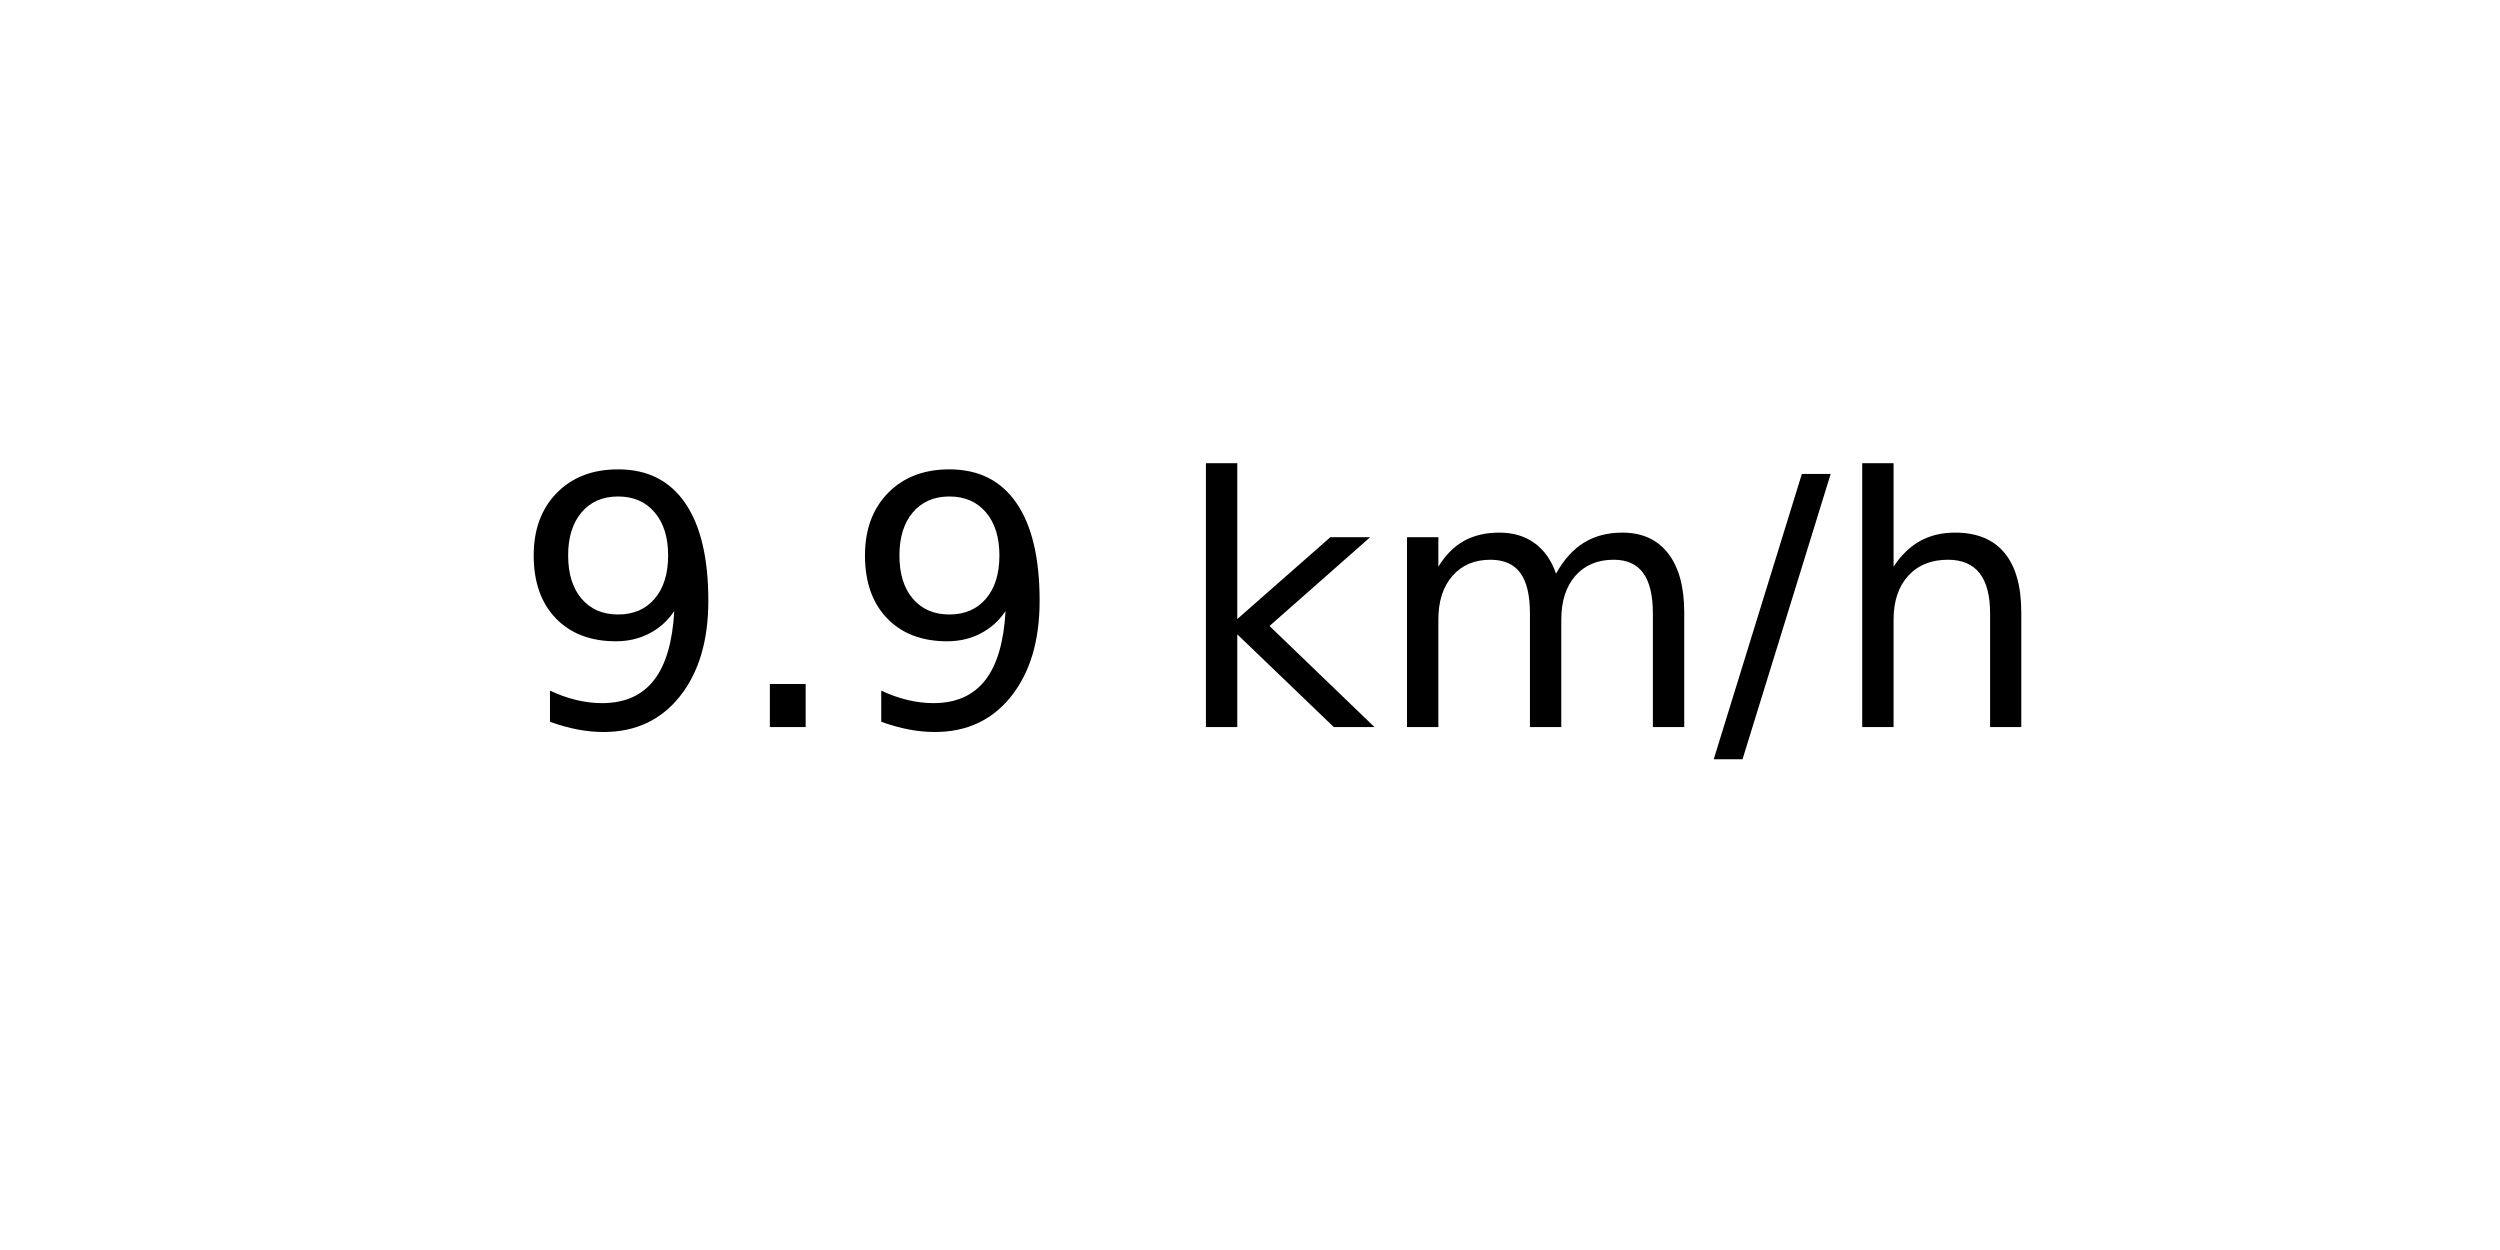
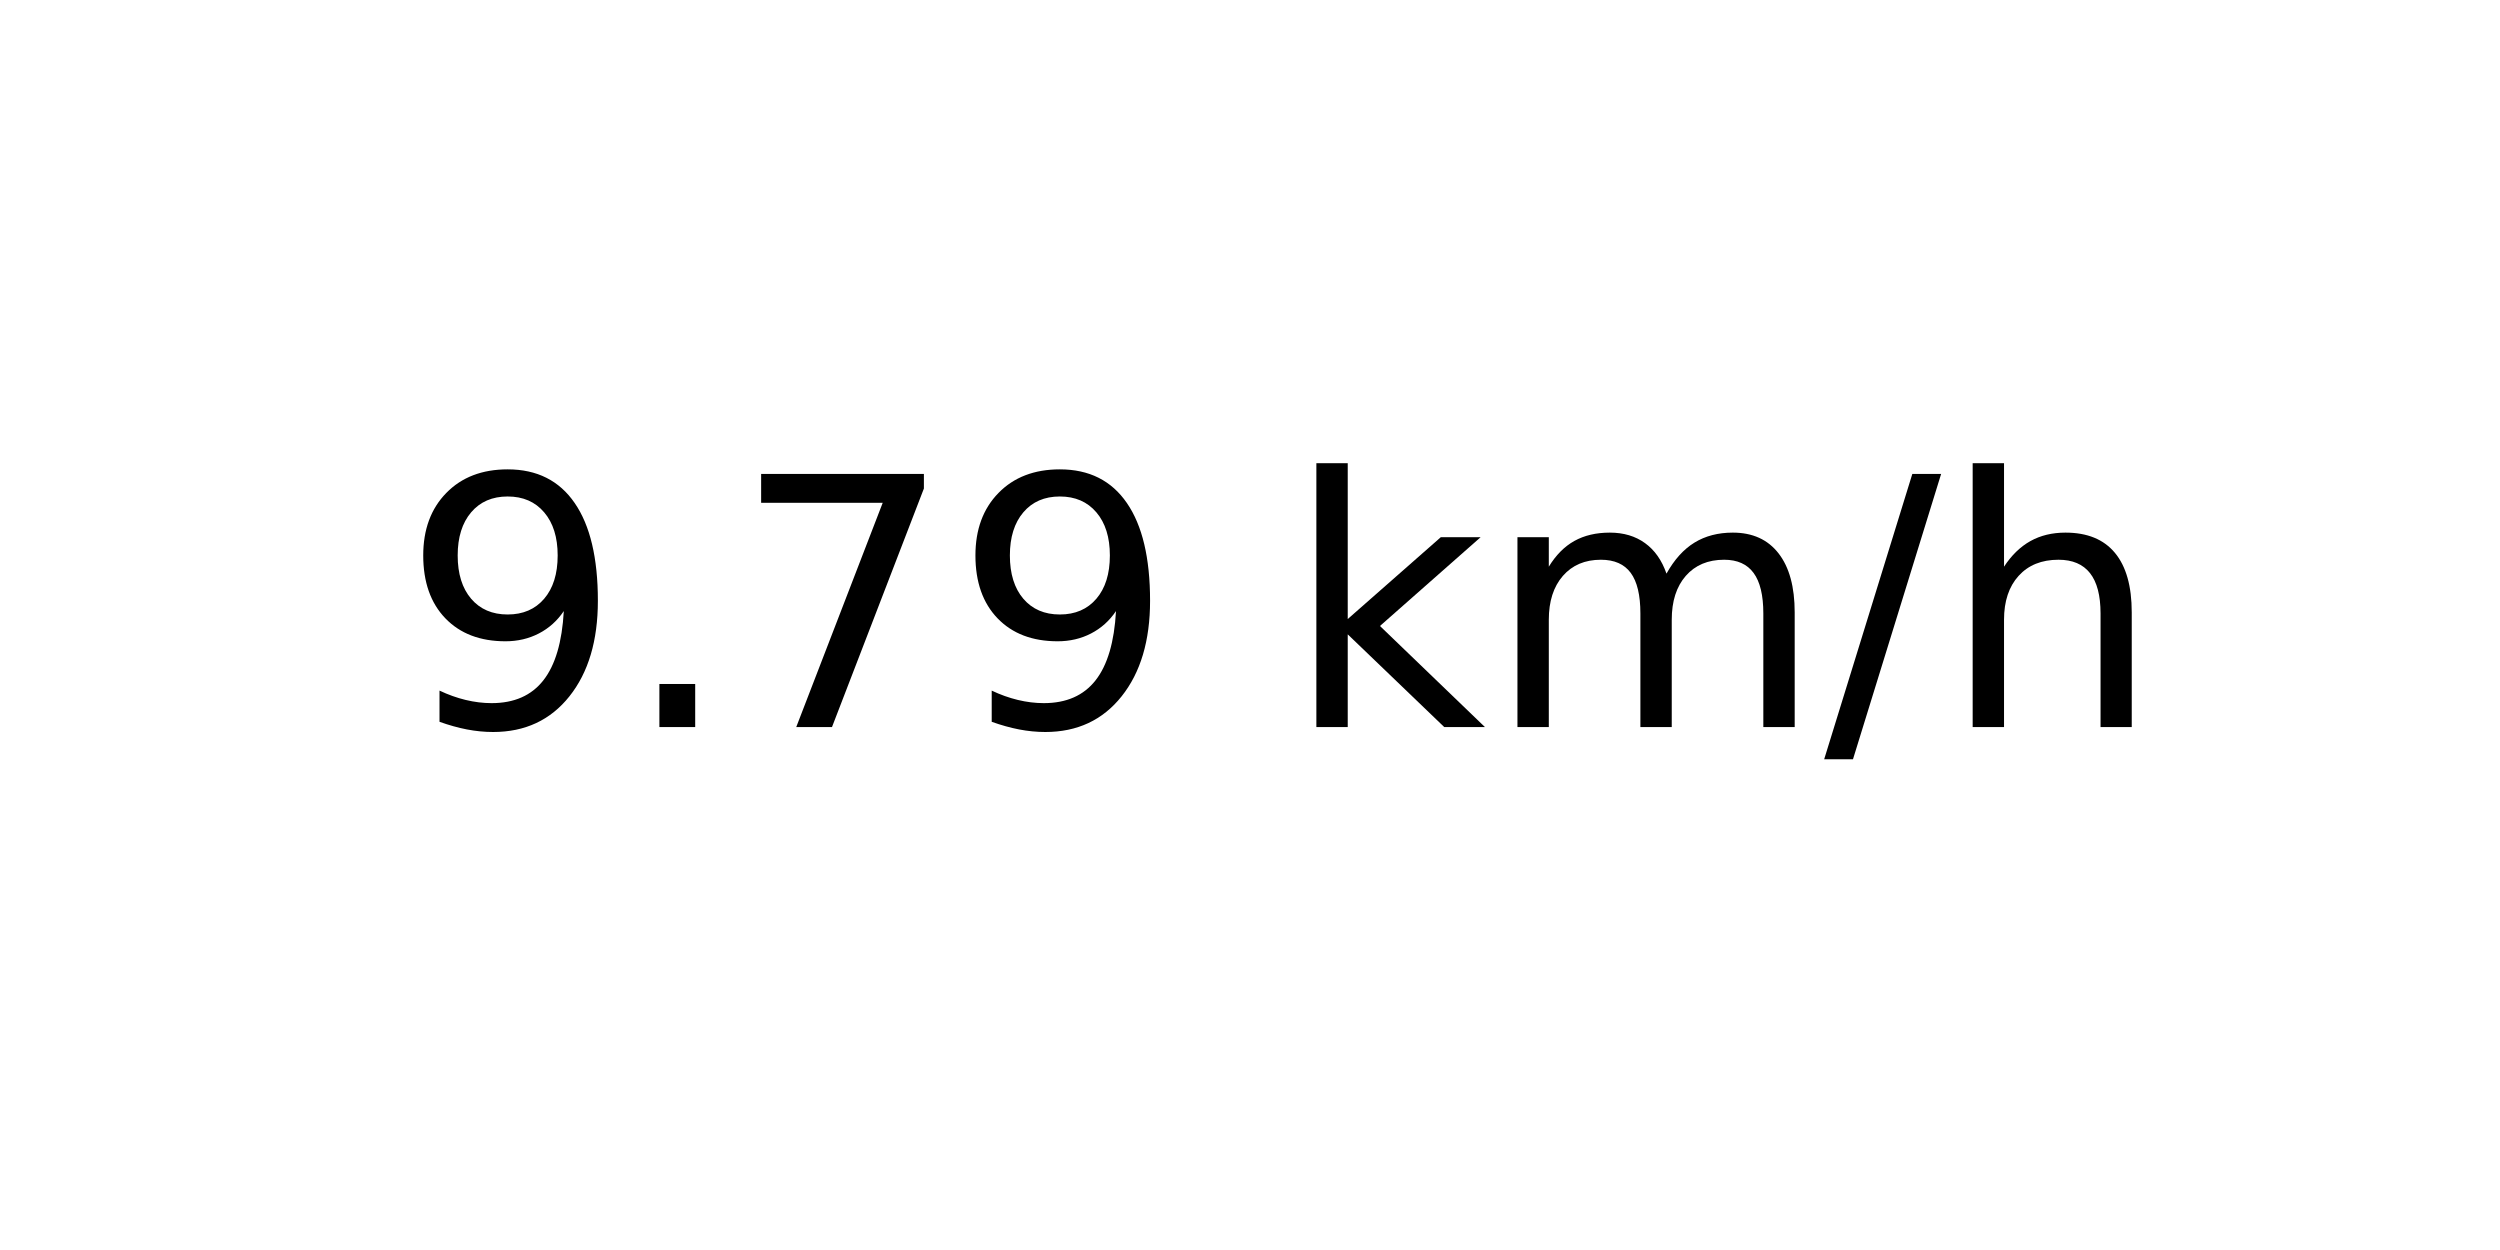
<svg xmlns="http://www.w3.org/2000/svg" xmlns:xlink="http://www.w3.org/1999/xlink" width="72pt" height="36pt" viewBox="0 0 72 36" version="1.1">
  <defs>
    <style type="text/css">*{stroke-linejoin: round; stroke-linecap: butt}</style>
  </defs>
  <g id="figure_1">
    <g id="axes_1">
      <g id="text_1">
-         <g transform="translate(14.74062 20.93937) scale(0.1 -0.1)">
+         <g transform="translate(11.55937 20.93937) scale(0.1 -0.1)">
          <defs>
            <path id="DejaVuSans-39" d="M 703 97  L 703 672  Q 941 559 1184 500  Q 1428 441 1663 441  Q 2288 441 2617 861  Q 2947 1281 2994 2138  Q 2813 1869 2534 1725  Q 2256 1581 1919 1581  Q 1219 1581 811 2004  Q 403 2428 403 3163  Q 403 3881 828 4315  Q 1253 4750 1959 4750  Q 2769 4750 3195 4129  Q 3622 3509 3622 2328  Q 3622 1225 3098 567  Q 2575 -91 1691 -91  Q 1453 -91 1209 -44  Q 966 3 703 97  z M 1959 2075  Q 2384 2075 2632 2365  Q 2881 2656 2881 3163  Q 2881 3666 2632 3958  Q 2384 4250 1959 4250  Q 1534 4250 1286 3958  Q 1038 3666 1038 3163  Q 1038 2656 1286 2365  Q 1534 2075 1959 2075  z " transform="scale(0.015625)" />
            <path id="DejaVuSans-2e" d="M 684 794  L 1344 794  L 1344 0  L 684 0  L 684 794  z " transform="scale(0.015625)" />
+             <path id="DejaVuSans-37" d="M 525 4666  L 3525 4666  L 3525 4397  L 1831 0  L 1172 0  L 2766 4134  L 525 4134  L 525 4666  z " transform="scale(0.015625)" />
            <path id="DejaVuSans-20" transform="scale(0.015625)" />
            <path id="DejaVuSans-6b" d="M 581 4863  L 1159 4863  L 1159 1991  L 2875 3500  L 3609 3500  L 1753 1863  L 3688 0  L 2938 0  L 1159 1709  L 1159 0  L 581 0  L 581 4863  z " transform="scale(0.015625)" />
            <path id="DejaVuSans-6d" d="M 3328 2828  Q 3544 3216 3844 3400  Q 4144 3584 4550 3584  Q 5097 3584 5394 3201  Q 5691 2819 5691 2113  L 5691 0  L 5113 0  L 5113 2094  Q 5113 2597 4934 2840  Q 4756 3084 4391 3084  Q 3944 3084 3684 2787  Q 3425 2491 3425 1978  L 3425 0  L 2847 0  L 2847 2094  Q 2847 2600 2669 2842  Q 2491 3084 2119 3084  Q 1678 3084 1418 2786  Q 1159 2488 1159 1978  L 1159 0  L 581 0  L 581 3500  L 1159 3500  L 1159 2956  Q 1356 3278 1631 3431  Q 1906 3584 2284 3584  Q 2666 3584 2933 3390  Q 3200 3197 3328 2828  z " transform="scale(0.015625)" />
            <path id="DejaVuSans-2f" d="M 1625 4666  L 2156 4666  L 531 -594  L 0 -594  L 1625 4666  z " transform="scale(0.015625)" />
            <path id="DejaVuSans-68" d="M 3513 2113  L 3513 0  L 2938 0  L 2938 2094  Q 2938 2591 2744 2837  Q 2550 3084 2163 3084  Q 1697 3084 1428 2787  Q 1159 2491 1159 1978  L 1159 0  L 581 0  L 581 4863  L 1159 4863  L 1159 2956  Q 1366 3272 1645 3428  Q 1925 3584 2291 3584  Q 2894 3584 3203 3211  Q 3513 2838 3513 2113  z " transform="scale(0.015625)" />
          </defs>
          <use xlink:href="#DejaVuSans-39" />
          <use xlink:href="#DejaVuSans-2e" x="63.623" />
-           <use xlink:href="#DejaVuSans-39" x="95.41" />
-           <use xlink:href="#DejaVuSans-20" x="159.033" />
-           <use xlink:href="#DejaVuSans-6b" x="190.82" />
-           <use xlink:href="#DejaVuSans-6d" x="248.73" />
-           <use xlink:href="#DejaVuSans-2f" x="346.143" />
-           <use xlink:href="#DejaVuSans-68" x="379.834" />
+           <use xlink:href="#DejaVuSans-37" x="95.41" />
+           <use xlink:href="#DejaVuSans-39" x="159.033" />
+           <use xlink:href="#DejaVuSans-20" x="222.656" />
+           <use xlink:href="#DejaVuSans-6b" x="254.443" />
+           <use xlink:href="#DejaVuSans-6d" x="312.354" />
+           <use xlink:href="#DejaVuSans-2f" x="409.766" />
+           <use xlink:href="#DejaVuSans-68" x="443.457" />
        </g>
      </g>
    </g>
  </g>
</svg>
